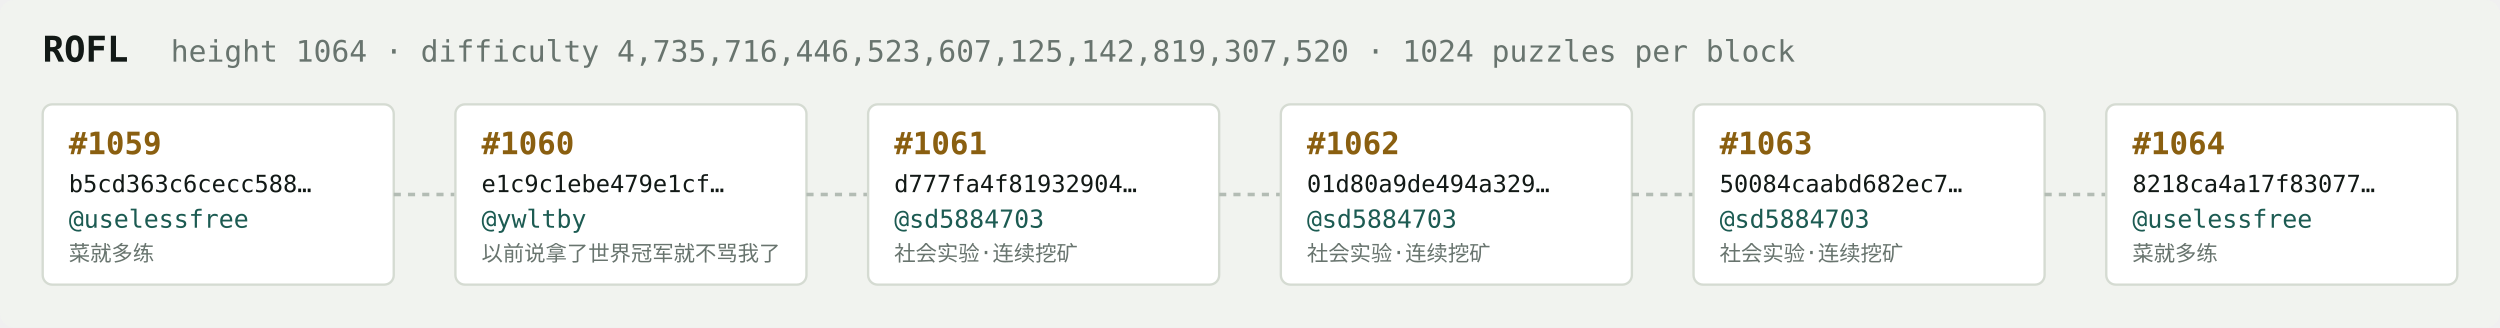
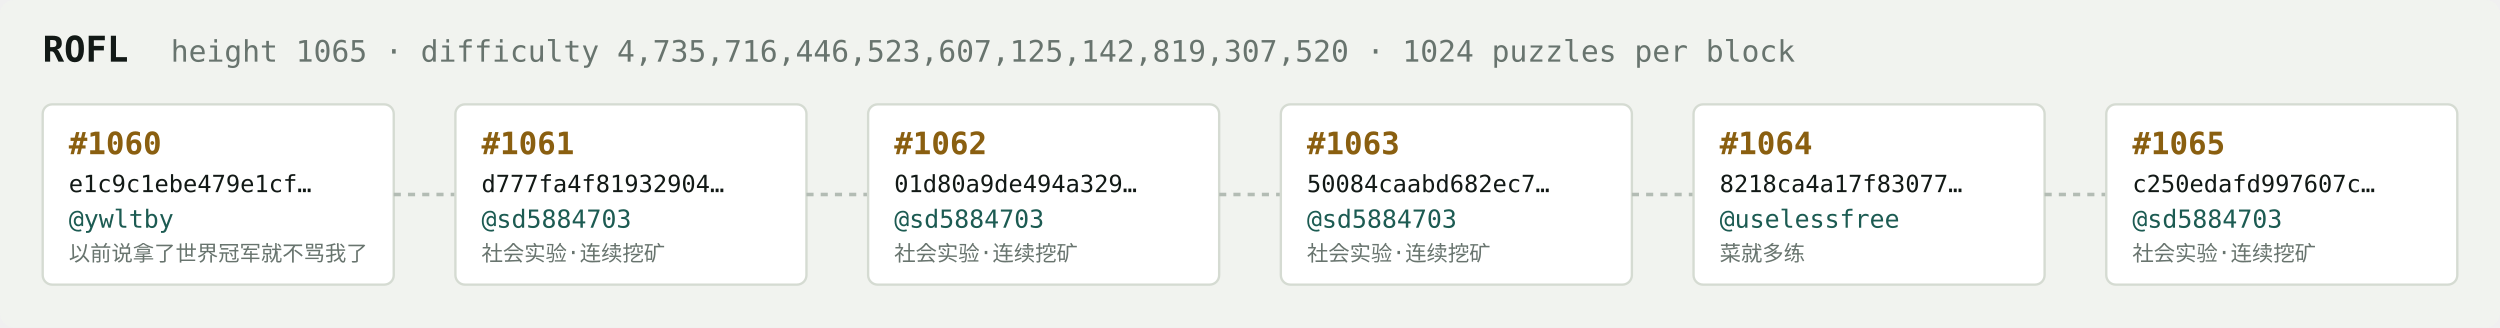
<svg xmlns="http://www.w3.org/2000/svg" width="1054" height="138" viewBox="0 0 1054 138" font-family="ui-monospace,SFMono-Regular,Menlo,monospace">
  <rect fill="#f1f3ef" width="1054" height="138" rx="6" />
  <text x="18" y="26" fill="#121916" font-size="15" font-weight="700">ROFL</text>
-   <text x="72" y="26" fill="#68746e" font-size="12.5">height 1064 · difficulty 4,735,716,446,523,607,125,142,819,307,520 · 1024 puzzles per block</text>
+   <text x="72" y="26" fill="#68746e" font-size="12.5">height 1065 · difficulty 4,735,716,446,523,607,125,142,819,307,520 · 1024 puzzles per block</text>
  <rect x="18" y="44" width="148" height="76" rx="4" fill="#ffffff" stroke="#d5dbd2" stroke-width="1" />
-   <text x="29" y="65" fill="#8a5f10" font-size="13" font-weight="700">#1059</text>
-   <text x="29" y="81" fill="#121916" font-size="10">b5cd363c6cecc588…</text>
-   <text x="29" y="96" fill="#1c5b52" font-size="10.5">@uselessfree</text>
-   <text x="29" y="110" fill="#68746e" font-size="9">菜就多练</text>
+   <text x="29" y="65" fill="#8a5f10" font-size="13" font-weight="700">#1060</text>
+   <text x="29" y="81" fill="#121916" font-size="10">e1c9c1ebe479e1cf…</text>
+   <text x="29" y="96" fill="#1c5b52" font-size="10.5">@ywltby</text>
+   <text x="29" y="110" fill="#68746e" font-size="9">以前说拿了世界冠军就不骂我了</text>
  <line x1="166" y1="82.0" x2="192" y2="82.0" stroke="#b3bcb4" stroke-width="1.5" stroke-dasharray="3 3" />
  <rect x="192" y="44" width="148" height="76" rx="4" fill="#ffffff" stroke="#d5dbd2" stroke-width="1" />
-   <text x="203" y="65" fill="#8a5f10" font-size="13" font-weight="700">#1060</text>
-   <text x="203" y="81" fill="#121916" font-size="10">e1c9c1ebe479e1cf…</text>
-   <text x="203" y="96" fill="#1c5b52" font-size="10.5">@ywltby</text>
-   <text x="203" y="110" fill="#68746e" font-size="9">以前说拿了世界冠军就不骂我了</text>
+   <text x="203" y="65" fill="#8a5f10" font-size="13" font-weight="700">#1061</text>
+   <text x="203" y="81" fill="#121916" font-size="10">d777fa4f81932904…</text>
+   <text x="203" y="96" fill="#1c5b52" font-size="10.5">@sd5884703</text>
+   <text x="203" y="110" fill="#68746e" font-size="9">社会实验·连续挖矿</text>
  <line x1="340" y1="82.0" x2="366" y2="82.0" stroke="#b3bcb4" stroke-width="1.5" stroke-dasharray="3 3" />
  <rect x="366" y="44" width="148" height="76" rx="4" fill="#ffffff" stroke="#d5dbd2" stroke-width="1" />
-   <text x="377" y="65" fill="#8a5f10" font-size="13" font-weight="700">#1061</text>
-   <text x="377" y="81" fill="#121916" font-size="10">d777fa4f81932904…</text>
+   <text x="377" y="65" fill="#8a5f10" font-size="13" font-weight="700">#1062</text>
+   <text x="377" y="81" fill="#121916" font-size="10">01d80a9de494a329…</text>
  <text x="377" y="96" fill="#1c5b52" font-size="10.5">@sd5884703</text>
  <text x="377" y="110" fill="#68746e" font-size="9">社会实验·连续挖矿</text>
  <line x1="514" y1="82.0" x2="540" y2="82.0" stroke="#b3bcb4" stroke-width="1.5" stroke-dasharray="3 3" />
  <rect x="540" y="44" width="148" height="76" rx="4" fill="#ffffff" stroke="#d5dbd2" stroke-width="1" />
-   <text x="551" y="65" fill="#8a5f10" font-size="13" font-weight="700">#1062</text>
-   <text x="551" y="81" fill="#121916" font-size="10">01d80a9de494a329…</text>
+   <text x="551" y="65" fill="#8a5f10" font-size="13" font-weight="700">#1063</text>
+   <text x="551" y="81" fill="#121916" font-size="10">50084caabd682ec7…</text>
  <text x="551" y="96" fill="#1c5b52" font-size="10.5">@sd5884703</text>
  <text x="551" y="110" fill="#68746e" font-size="9">社会实验·连续挖矿</text>
  <line x1="688" y1="82.0" x2="714" y2="82.0" stroke="#b3bcb4" stroke-width="1.5" stroke-dasharray="3 3" />
  <rect x="714" y="44" width="148" height="76" rx="4" fill="#ffffff" stroke="#d5dbd2" stroke-width="1" />
-   <text x="725" y="65" fill="#8a5f10" font-size="13" font-weight="700">#1063</text>
-   <text x="725" y="81" fill="#121916" font-size="10">50084caabd682ec7…</text>
-   <text x="725" y="96" fill="#1c5b52" font-size="10.5">@sd5884703</text>
-   <text x="725" y="110" fill="#68746e" font-size="9">社会实验·连续挖矿</text>
+   <text x="725" y="65" fill="#8a5f10" font-size="13" font-weight="700">#1064</text>
+   <text x="725" y="81" fill="#121916" font-size="10">8218ca4a17f83077…</text>
+   <text x="725" y="96" fill="#1c5b52" font-size="10.5">@uselessfree</text>
+   <text x="725" y="110" fill="#68746e" font-size="9">菜就多练</text>
  <line x1="862" y1="82.0" x2="888" y2="82.0" stroke="#b3bcb4" stroke-width="1.5" stroke-dasharray="3 3" />
  <rect x="888" y="44" width="148" height="76" rx="4" fill="#ffffff" stroke="#d5dbd2" stroke-width="1" />
-   <text x="899" y="65" fill="#8a5f10" font-size="13" font-weight="700">#1064</text>
-   <text x="899" y="81" fill="#121916" font-size="10">8218ca4a17f83077…</text>
-   <text x="899" y="96" fill="#1c5b52" font-size="10.5">@uselessfree</text>
-   <text x="899" y="110" fill="#68746e" font-size="9">菜就多练</text>
+   <text x="899" y="65" fill="#8a5f10" font-size="13" font-weight="700">#1065</text>
+   <text x="899" y="81" fill="#121916" font-size="10">c250edafd997607c…</text>
+   <text x="899" y="96" fill="#1c5b52" font-size="10.5">@sd5884703</text>
+   <text x="899" y="110" fill="#68746e" font-size="9">社会实验·连续挖矿</text>
</svg>
